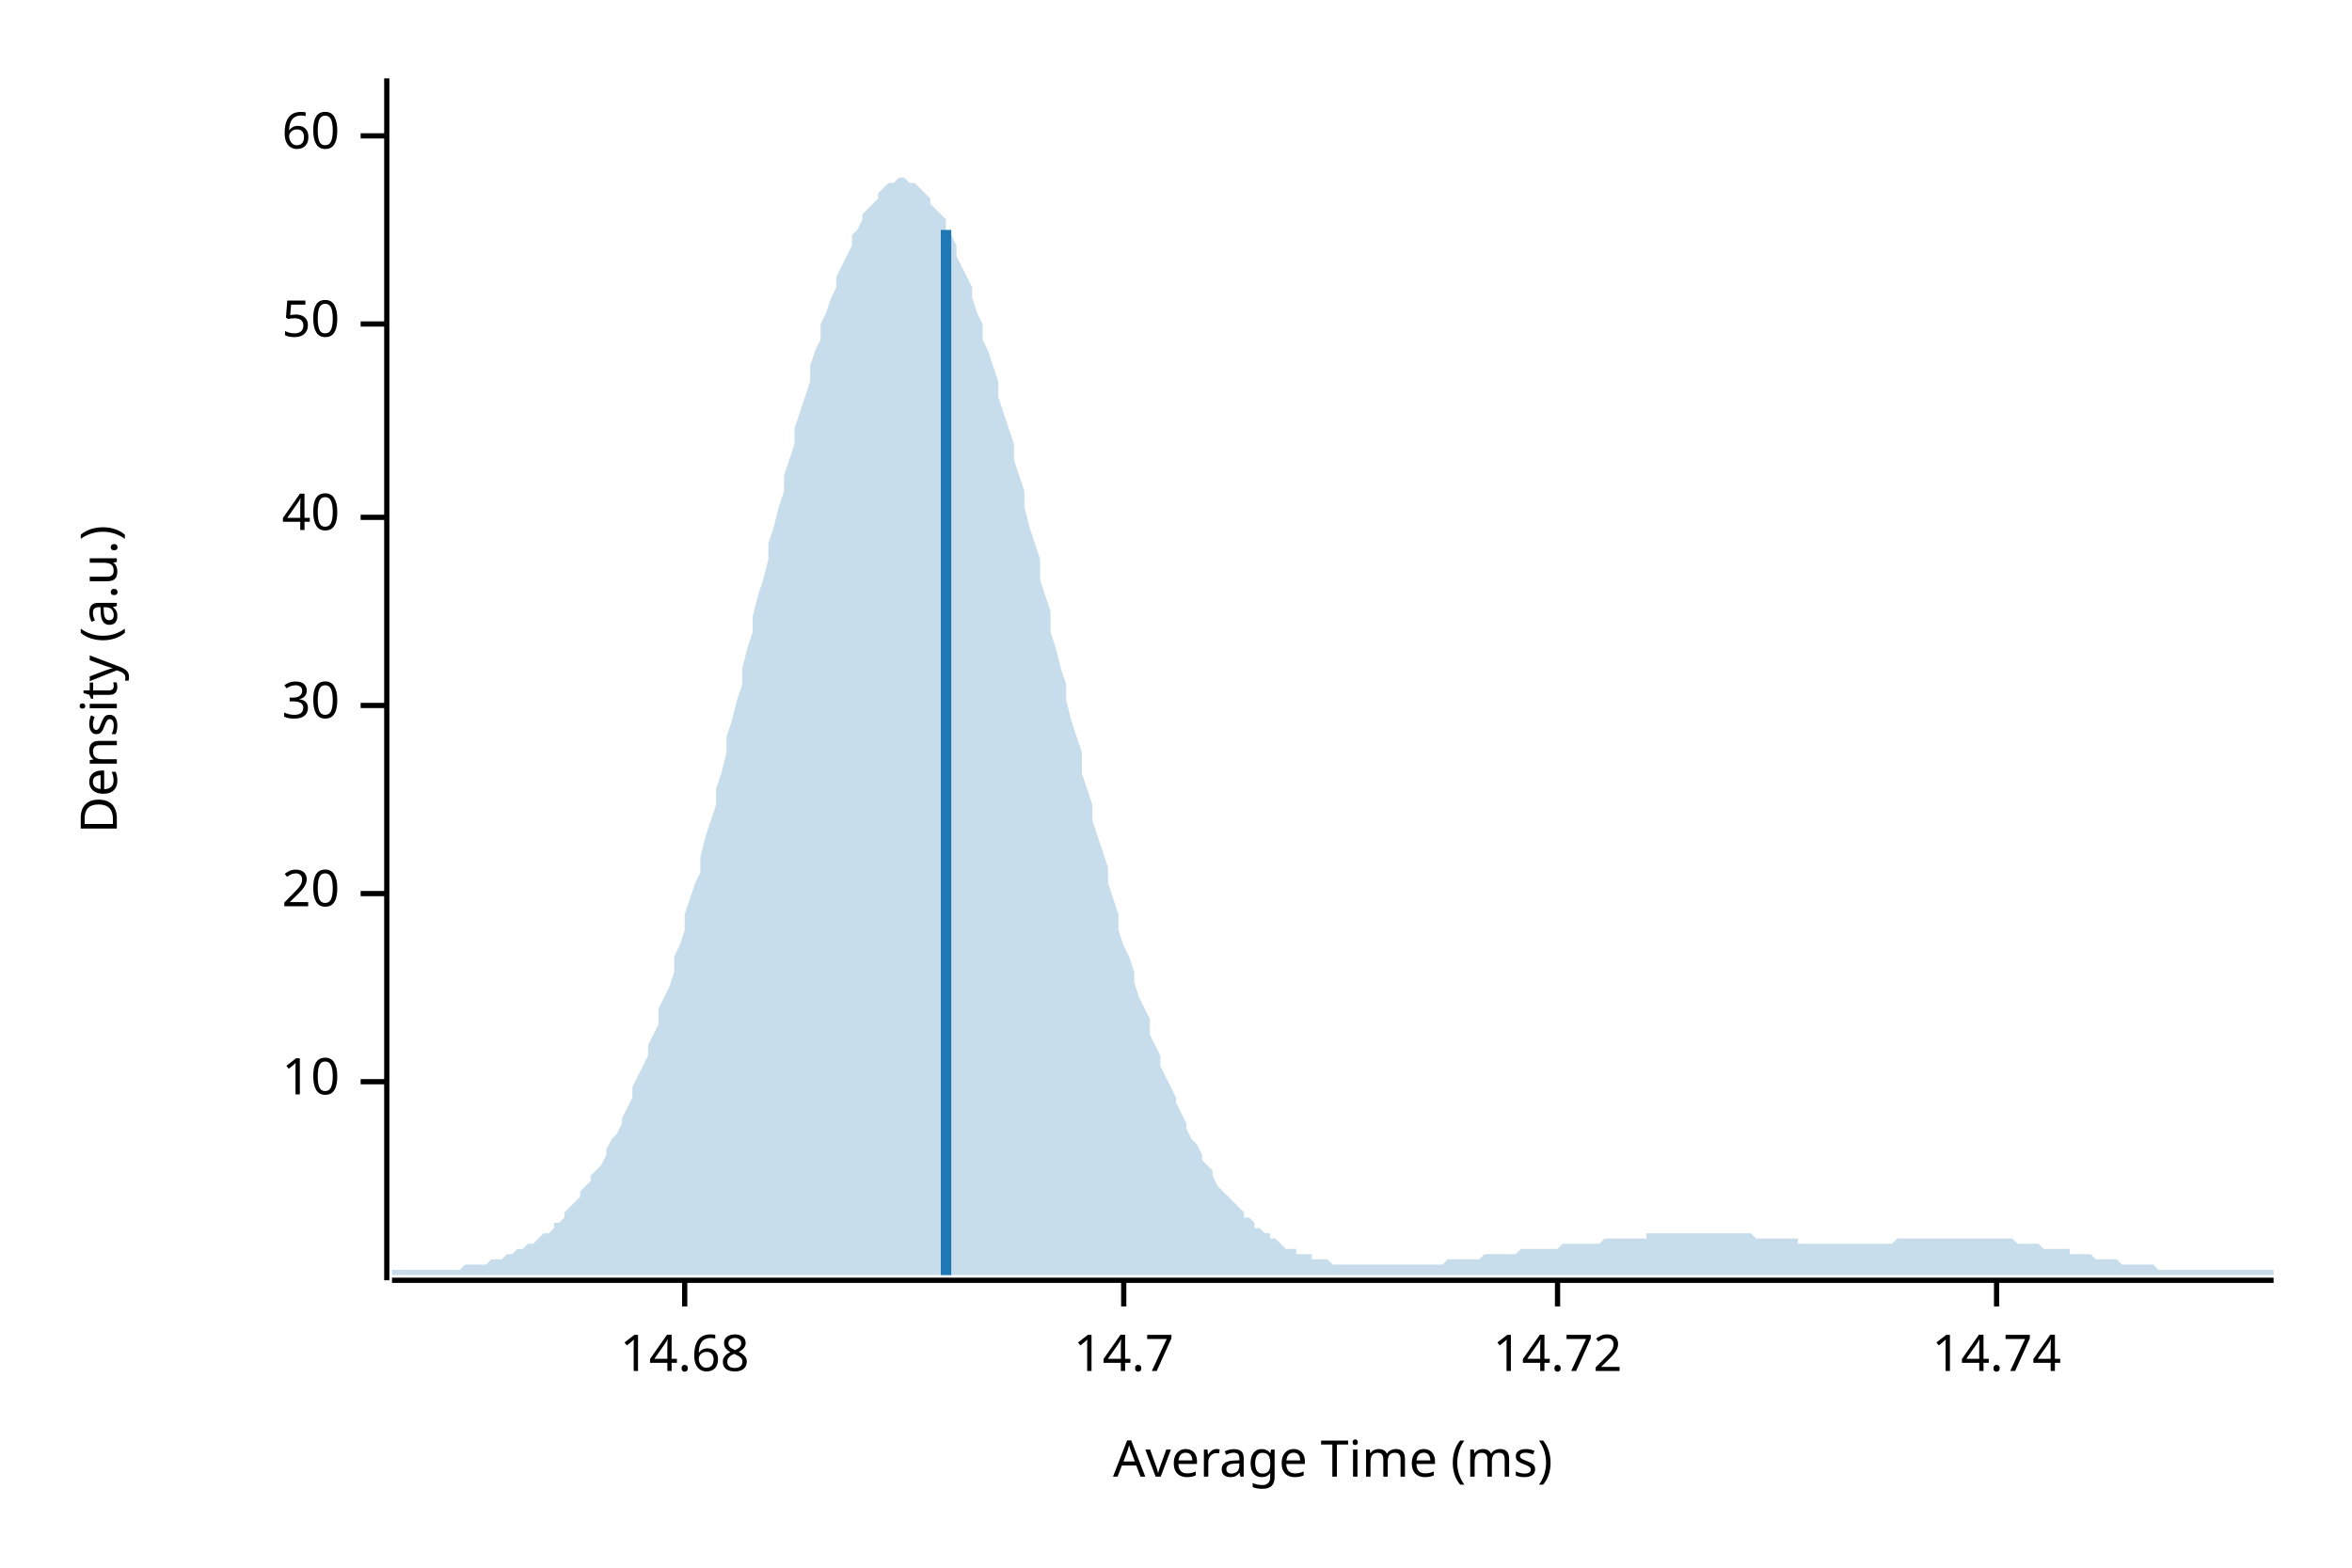
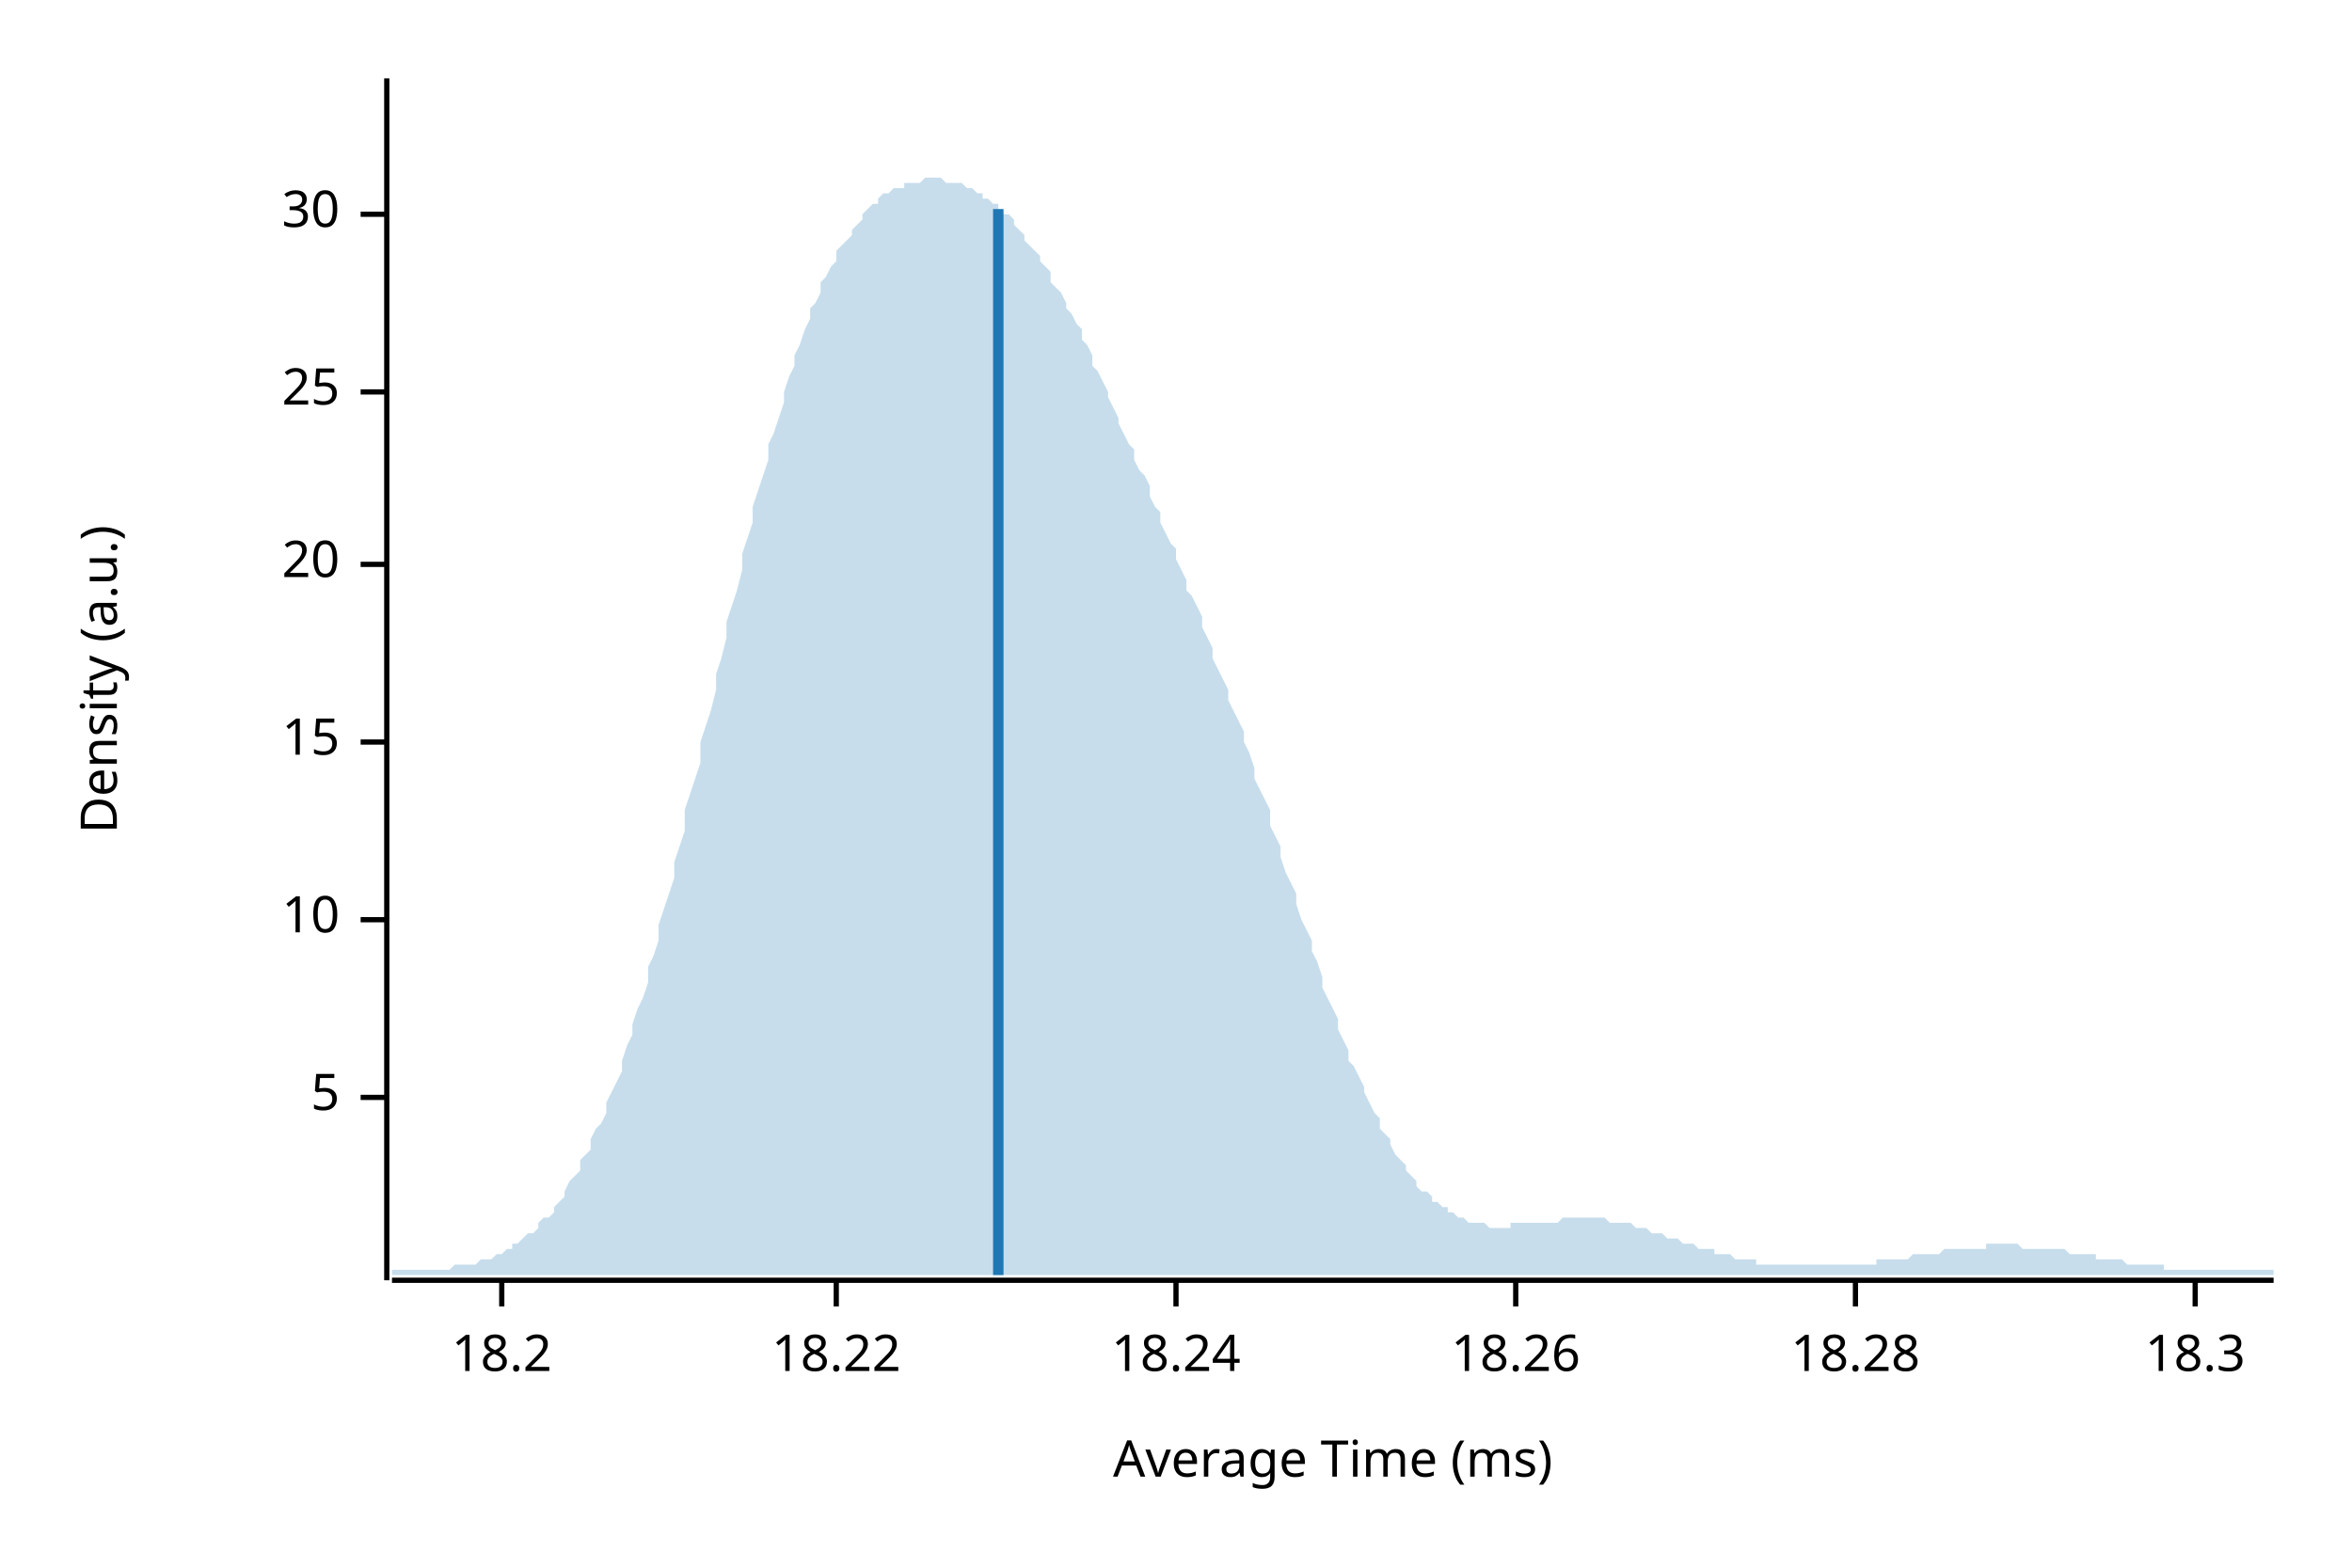
<svg xmlns="http://www.w3.org/2000/svg" width="450" height="300" viewBox="0 0 450 300">
  <text x="15" y="130" dy="0.76em" text-anchor="middle" font-family="sans-serif" font-size="9.677" opacity="1" fill="#000000" transform="rotate(270, 15, 130)">
Density (a.u.)
</text>
  <text x="255" y="285" dy="-0.5ex" text-anchor="middle" font-family="sans-serif" font-size="9.677" opacity="1" fill="#000000">
Average Time (ms)
</text>
  <polyline fill="none" opacity="1" stroke="#000000" stroke-width="1" points="74,15 74,245 " />
-   <text x="65" y="207" dy="0.5ex" text-anchor="end" font-family="sans-serif" font-size="9.677" opacity="1" fill="#000000">
+   <text x="65" y="210" dy="0.5ex" text-anchor="end" font-family="sans-serif" font-size="9.677" opacity="1" fill="#000000">
+ 5
+ </text>
+   <polyline fill="none" opacity="1" stroke="#000000" stroke-width="1" points="69,210 74,210 " />
+   <text x="65" y="176" dy="0.5ex" text-anchor="end" font-family="sans-serif" font-size="9.677" opacity="1" fill="#000000">
10
</text>
-   <polyline fill="none" opacity="1" stroke="#000000" stroke-width="1" points="69,207 74,207 " />
-   <text x="65" y="171" dy="0.5ex" text-anchor="end" font-family="sans-serif" font-size="9.677" opacity="1" fill="#000000">
+   <polyline fill="none" opacity="1" stroke="#000000" stroke-width="1" points="69,176 74,176 " />
+   <text x="65" y="142" dy="0.5ex" text-anchor="end" font-family="sans-serif" font-size="9.677" opacity="1" fill="#000000">
+ 15
+ </text>
+   <polyline fill="none" opacity="1" stroke="#000000" stroke-width="1" points="69,142 74,142 " />
+   <text x="65" y="108" dy="0.5ex" text-anchor="end" font-family="sans-serif" font-size="9.677" opacity="1" fill="#000000">
20
</text>
-   <polyline fill="none" opacity="1" stroke="#000000" stroke-width="1" points="69,171 74,171 " />
-   <text x="65" y="135" dy="0.5ex" text-anchor="end" font-family="sans-serif" font-size="9.677" opacity="1" fill="#000000">
+   <polyline fill="none" opacity="1" stroke="#000000" stroke-width="1" points="69,108 74,108 " />
+   <text x="65" y="75" dy="0.5ex" text-anchor="end" font-family="sans-serif" font-size="9.677" opacity="1" fill="#000000">
+ 25
+ </text>
+   <polyline fill="none" opacity="1" stroke="#000000" stroke-width="1" points="69,75 74,75 " />
+   <text x="65" y="41" dy="0.5ex" text-anchor="end" font-family="sans-serif" font-size="9.677" opacity="1" fill="#000000">
30
</text>
-   <polyline fill="none" opacity="1" stroke="#000000" stroke-width="1" points="69,135 74,135 " />
-   <text x="65" y="99" dy="0.5ex" text-anchor="end" font-family="sans-serif" font-size="9.677" opacity="1" fill="#000000">
- 40
+   <polyline fill="none" opacity="1" stroke="#000000" stroke-width="1" points="69,41 74,41 " />
+   <polyline fill="none" opacity="1" stroke="#000000" stroke-width="1" points="75,245 435,245 " />
+   <text x="96" y="255" dy="0.76em" text-anchor="middle" font-family="sans-serif" font-size="9.677" opacity="1" fill="#000000">
+ 18.2
</text>
-   <polyline fill="none" opacity="1" stroke="#000000" stroke-width="1" points="69,99 74,99 " />
-   <text x="65" y="62" dy="0.5ex" text-anchor="end" font-family="sans-serif" font-size="9.677" opacity="1" fill="#000000">
- 50
+   <polyline fill="none" opacity="1" stroke="#000000" stroke-width="1" points="96,245 96,250 " />
+   <text x="160" y="255" dy="0.76em" text-anchor="middle" font-family="sans-serif" font-size="9.677" opacity="1" fill="#000000">
+ 18.22
</text>
-   <polyline fill="none" opacity="1" stroke="#000000" stroke-width="1" points="69,62 74,62 " />
-   <text x="65" y="26" dy="0.5ex" text-anchor="end" font-family="sans-serif" font-size="9.677" opacity="1" fill="#000000">
- 60
+   <polyline fill="none" opacity="1" stroke="#000000" stroke-width="1" points="160,245 160,250 " />
+   <text x="225" y="255" dy="0.76em" text-anchor="middle" font-family="sans-serif" font-size="9.677" opacity="1" fill="#000000">
+ 18.24
</text>
-   <polyline fill="none" opacity="1" stroke="#000000" stroke-width="1" points="69,26 74,26 " />
-   <polyline fill="none" opacity="1" stroke="#000000" stroke-width="1" points="75,245 435,245 " />
-   <text x="131" y="255" dy="0.76em" text-anchor="middle" font-family="sans-serif" font-size="9.677" opacity="1" fill="#000000">
- 14.68
+   <polyline fill="none" opacity="1" stroke="#000000" stroke-width="1" points="225,245 225,250 " />
+   <text x="290" y="255" dy="0.76em" text-anchor="middle" font-family="sans-serif" font-size="9.677" opacity="1" fill="#000000">
+ 18.26
</text>
-   <polyline fill="none" opacity="1" stroke="#000000" stroke-width="1" points="131,245 131,250 " />
-   <text x="215" y="255" dy="0.76em" text-anchor="middle" font-family="sans-serif" font-size="9.677" opacity="1" fill="#000000">
- 14.7
+   <polyline fill="none" opacity="1" stroke="#000000" stroke-width="1" points="290,245 290,250 " />
+   <text x="355" y="255" dy="0.76em" text-anchor="middle" font-family="sans-serif" font-size="9.677" opacity="1" fill="#000000">
+ 18.28
</text>
-   <polyline fill="none" opacity="1" stroke="#000000" stroke-width="1" points="215,245 215,250 " />
-   <text x="298" y="255" dy="0.76em" text-anchor="middle" font-family="sans-serif" font-size="9.677" opacity="1" fill="#000000">
- 14.72
+   <polyline fill="none" opacity="1" stroke="#000000" stroke-width="1" points="355,245 355,250 " />
+   <text x="420" y="255" dy="0.76em" text-anchor="middle" font-family="sans-serif" font-size="9.677" opacity="1" fill="#000000">
+ 18.3
</text>
-   <polyline fill="none" opacity="1" stroke="#000000" stroke-width="1" points="298,245 298,250 " />
-   <text x="382" y="255" dy="0.76em" text-anchor="middle" font-family="sans-serif" font-size="9.677" opacity="1" fill="#000000">
- 14.74
- </text>
-   <polyline fill="none" opacity="1" stroke="#000000" stroke-width="1" points="382,245 382,250 " />
-   <polygon opacity="0.25" fill="#1F78B4" points="75,243 75,243 76,243 77,243 77,243 78,243 79,243 80,243 80,243 81,243 82,243 82,243 83,243 84,243 85,243 85,243 86,243 87,243 87,243 88,243 89,242 90,242 90,242 91,242 92,242 93,242 93,242 94,241 95,241 95,241 96,241 97,240 98,240 98,240 99,239 100,239 100,239 101,238 102,238 103,237 103,237 104,236 105,236 106,235 106,234 107,234 108,233 108,232 109,231 110,230 111,229 111,228 112,227 113,226 113,225 114,224 115,223 116,221 116,220 117,218 118,217 119,215 119,214 120,212 121,210 121,208 122,206 123,204 124,202 124,200 125,198 126,196 126,193 127,191 128,189 129,186 129,183 130,181 131,178 131,175 132,172 133,169 134,167 134,164 135,160 136,157 137,154 137,151 138,148 139,144 139,141 140,138 141,134 142,131 142,128 143,124 144,121 144,118 145,114 146,111 147,107 147,104 148,101 149,97 150,94 150,91 151,88 152,85 152,82 153,79 154,76 155,73 155,70 156,67 157,65 157,62 158,60 159,57 160,55 160,53 161,51 162,49 163,47 163,45 164,44 165,42 165,41 166,40 167,39 168,38 168,37 169,36 170,35 170,35 171,35 172,34 173,34 173,34 174,35 175,35 176,36 176,36 177,37 178,38 178,39 179,40 180,41 181,42 181,44 182,45 183,47 183,49 184,51 185,53 186,55 186,57 187,60 188,62 188,65 189,67 190,70 191,73 191,76 192,79 193,82 194,85 194,88 195,91 196,94 196,97 197,101 198,104 199,107 199,111 200,114 201,117 201,121 202,124 203,128 204,131 204,134 205,138 206,141 207,144 207,148 208,151 209,154 209,157 210,160 211,163 212,166 212,169 213,172 214,175 214,178 215,181 216,183 217,186 217,188 218,191 219,193 220,195 220,198 221,200 222,202 222,204 223,206 224,208 225,210 225,211 226,213 227,215 227,216 228,218 229,219 230,221 230,222 231,223 232,224 232,225 233,227 234,228 235,229 235,229 236,230 237,231 238,232 238,233 239,233 240,234 240,235 241,235 242,236 243,236 243,237 244,237 245,238 245,238 246,239 247,239 248,239 248,240 249,240 250,240 251,240 251,241 252,241 253,241 253,241 254,241 255,242 256,242 256,242 257,242 258,242 258,242 259,242 260,242 261,242 261,242 262,242 263,242 264,242 264,242 265,242 266,242 266,242 267,242 268,242 269,242 269,242 270,242 271,242 271,242 272,242 273,242 274,242 274,242 275,242 276,242 277,241 277,241 278,241 279,241 279,241 280,241 281,241 282,241 282,241 283,241 284,240 284,240 285,240 286,240 287,240 287,240 288,240 289,240 289,240 290,240 291,239 292,239 292,239 293,239 294,239 295,239 295,239 296,239 297,239 297,239 298,239 299,238 300,238 300,238 301,238 302,238 302,238 303,238 304,238 305,238 305,238 306,238 307,237 308,237 308,237 309,237 310,237 310,237 311,237 312,237 313,237 313,237 314,237 315,237 315,236 316,236 317,236 318,236 318,236 319,236 320,236 321,236 321,236 322,236 323,236 323,236 324,236 325,236 326,236 326,236 327,236 328,236 328,236 329,236 330,236 331,236 331,236 332,236 333,236 333,236 334,236 335,236 336,237 336,237 337,237 338,237 339,237 339,237 340,237 341,237 341,237 342,237 343,237 344,237 344,238 345,238 346,238 346,238 347,238 348,238 349,238 349,238 350,238 351,238 352,238 352,238 353,238 354,238 354,238 355,238 356,238 357,238 357,238 358,238 359,238 359,238 360,238 361,238 362,238 362,238 363,237 364,237 365,237 365,237 366,237 367,237 367,237 368,237 369,237 370,237 370,237 371,237 372,237 372,237 373,237 374,237 375,237 375,237 376,237 377,237 378,237 378,237 379,237 380,237 380,237 381,237 382,237 383,237 383,237 384,237 385,237 385,237 386,238 387,238 388,238 388,238 389,238 390,238 390,238 391,239 392,239 393,239 393,239 394,239 395,239 396,239 396,240 397,240 398,240 398,240 399,240 400,240 401,241 401,241 402,241 403,241 403,241 404,241 405,241 406,242 406,242 407,242 408,242 409,242 409,242 410,242 411,242 411,242 412,242 413,243 414,243 414,243 415,243 416,243 416,243 417,243 418,243 419,243 419,243 420,243 421,243 422,243 422,243 423,243 424,243 424,243 425,243 426,243 427,243 427,243 428,243 429,243 429,243 430,243 431,243 432,243 432,243 433,243 434,243 435,243 435,244 75,244 " />
-   <polyline fill="none" opacity="1" stroke="#1F78B4" stroke-width="2" points="181,244 181,44 " />
+   <polyline fill="none" opacity="1" stroke="#000000" stroke-width="1" points="420,245 420,250 " />
+   <polygon opacity="0.25" fill="#1F78B4" points="75,243 75,243 76,243 77,243 77,243 78,243 79,243 80,243 80,243 81,243 82,243 82,243 83,243 84,243 85,243 85,243 86,243 87,242 87,242 88,242 89,242 90,242 90,242 91,242 92,241 93,241 93,241 94,241 95,240 95,240 96,240 97,239 98,239 98,238 99,238 100,237 100,237 101,236 102,236 103,235 103,234 104,233 105,233 106,232 106,231 107,230 108,229 108,228 109,226 110,225 111,224 111,222 112,221 113,220 113,218 114,216 115,215 116,213 116,211 117,209 118,207 119,205 119,203 120,200 121,198 121,196 122,193 123,191 124,188 124,185 125,183 126,180 126,177 127,174 128,171 129,168 129,165 130,162 131,159 131,155 132,152 133,149 134,146 134,142 135,139 136,136 137,132 137,129 138,126 139,122 139,119 140,116 141,113 142,109 142,106 143,103 144,100 144,97 145,94 146,91 147,88 147,85 148,83 149,80 150,77 150,75 151,72 152,70 152,68 153,66 154,63 155,61 155,59 156,58 157,56 157,54 158,53 159,51 160,50 160,48 161,47 162,46 163,45 163,44 164,43 165,42 165,41 166,40 167,39 168,39 168,38 169,37 170,37 170,37 171,36 172,36 173,36 173,35 174,35 175,35 176,35 176,35 177,34 178,34 178,34 179,34 180,34 181,35 181,35 182,35 183,35 183,35 184,35 185,36 186,36 186,36 187,37 188,37 188,38 189,38 190,39 191,39 191,40 192,41 193,41 194,42 194,43 195,44 196,45 196,46 197,47 198,48 199,49 199,50 200,51 201,52 201,54 202,55 203,56 204,58 204,59 205,60 206,62 207,63 207,65 208,66 209,68 209,70 210,71 211,73 212,75 212,76 213,78 214,80 214,81 215,83 216,85 217,86 217,88 218,90 219,91 220,93 220,95 221,97 222,98 222,100 223,102 224,104 225,105 225,107 226,109 227,111 227,113 228,114 229,116 230,118 230,120 231,122 232,124 232,126 233,128 234,130 235,132 235,134 236,136 237,138 238,140 238,142 239,144 240,147 240,149 241,151 242,153 243,155 243,158 244,160 245,162 245,164 246,167 247,169 248,171 248,173 249,176 250,178 251,180 251,182 252,184 253,187 253,189 254,191 255,193 256,195 256,197 257,199 258,201 258,203 259,204 260,206 261,208 261,209 262,211 263,213 264,214 264,216 265,217 266,218 266,219 267,221 268,222 269,223 269,224 270,225 271,226 271,227 272,228 273,228 274,229 274,230 275,230 276,231 277,231 277,232 278,232 279,233 279,233 280,233 281,234 282,234 282,234 283,234 284,234 284,234 285,235 286,235 287,235 287,235 288,235 289,235 289,234 290,234 291,234 292,234 292,234 293,234 294,234 295,234 295,234 296,234 297,234 297,234 298,234 299,233 300,233 300,233 301,233 302,233 302,233 303,233 304,233 305,233 305,233 306,233 307,233 308,234 308,234 309,234 310,234 310,234 311,234 312,234 313,235 313,235 314,235 315,235 315,235 316,236 317,236 318,236 318,236 319,237 320,237 321,237 321,237 322,238 323,238 323,238 324,238 325,239 326,239 326,239 327,239 328,239 328,240 329,240 330,240 331,240 331,240 332,241 333,241 333,241 334,241 335,241 336,241 336,242 337,242 338,242 339,242 339,242 340,242 341,242 341,242 342,242 343,242 344,242 344,242 345,242 346,242 346,242 347,242 348,242 349,242 349,242 350,242 351,242 352,242 352,242 353,242 354,242 354,242 355,242 356,242 357,242 357,242 358,242 359,242 359,241 360,241 361,241 362,241 362,241 363,241 364,241 365,241 365,241 366,240 367,240 367,240 368,240 369,240 370,240 370,240 371,240 372,239 372,239 373,239 374,239 375,239 375,239 376,239 377,239 378,239 378,239 379,239 380,239 380,238 381,238 382,238 383,238 383,238 384,238 385,238 385,238 386,238 387,239 388,239 388,239 389,239 390,239 390,239 391,239 392,239 393,239 393,239 394,239 395,239 396,240 396,240 397,240 398,240 398,240 399,240 400,240 401,240 401,241 402,241 403,241 403,241 404,241 405,241 406,241 406,241 407,242 408,242 409,242 409,242 410,242 411,242 411,242 412,242 413,242 414,242 414,243 415,243 416,243 416,243 417,243 418,243 419,243 419,243 420,243 421,243 422,243 422,243 423,243 424,243 424,243 425,243 426,243 427,243 427,243 428,243 429,243 429,243 430,243 431,243 432,243 432,243 433,243 434,243 435,243 435,244 75,244 " />
+   <polyline fill="none" opacity="1" stroke="#1F78B4" stroke-width="2" points="191,244 191,40 " />
</svg>
